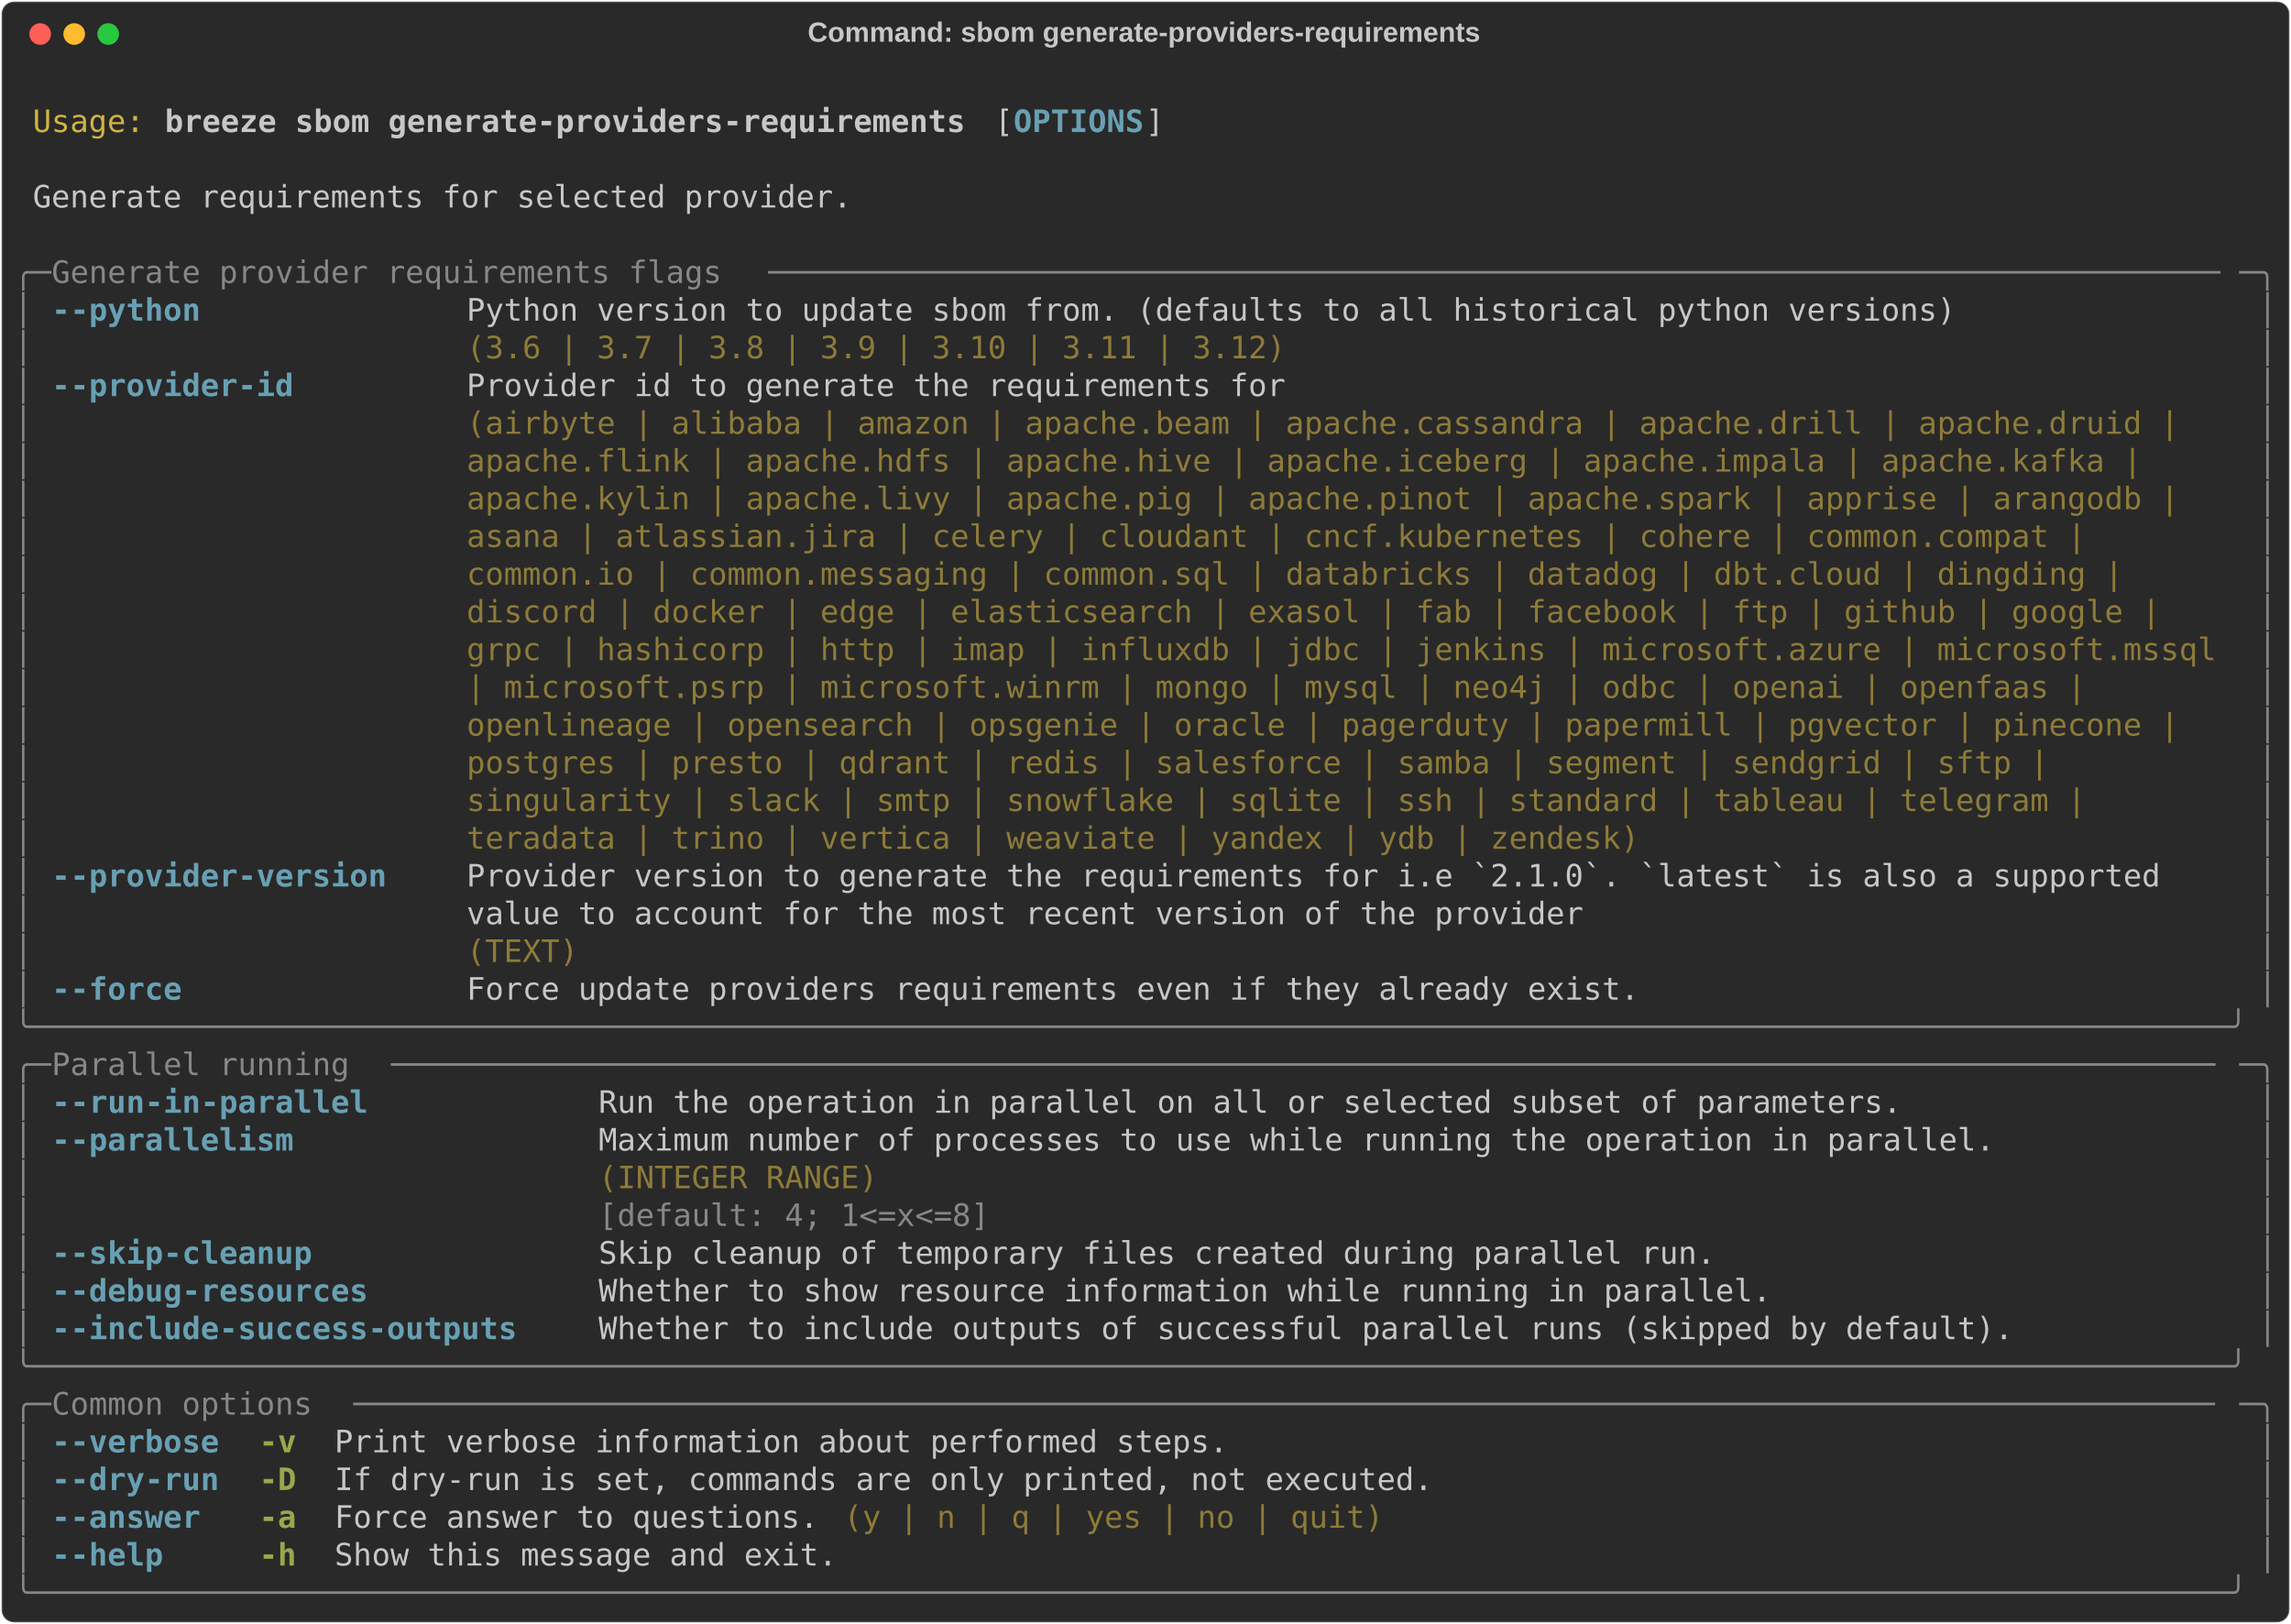
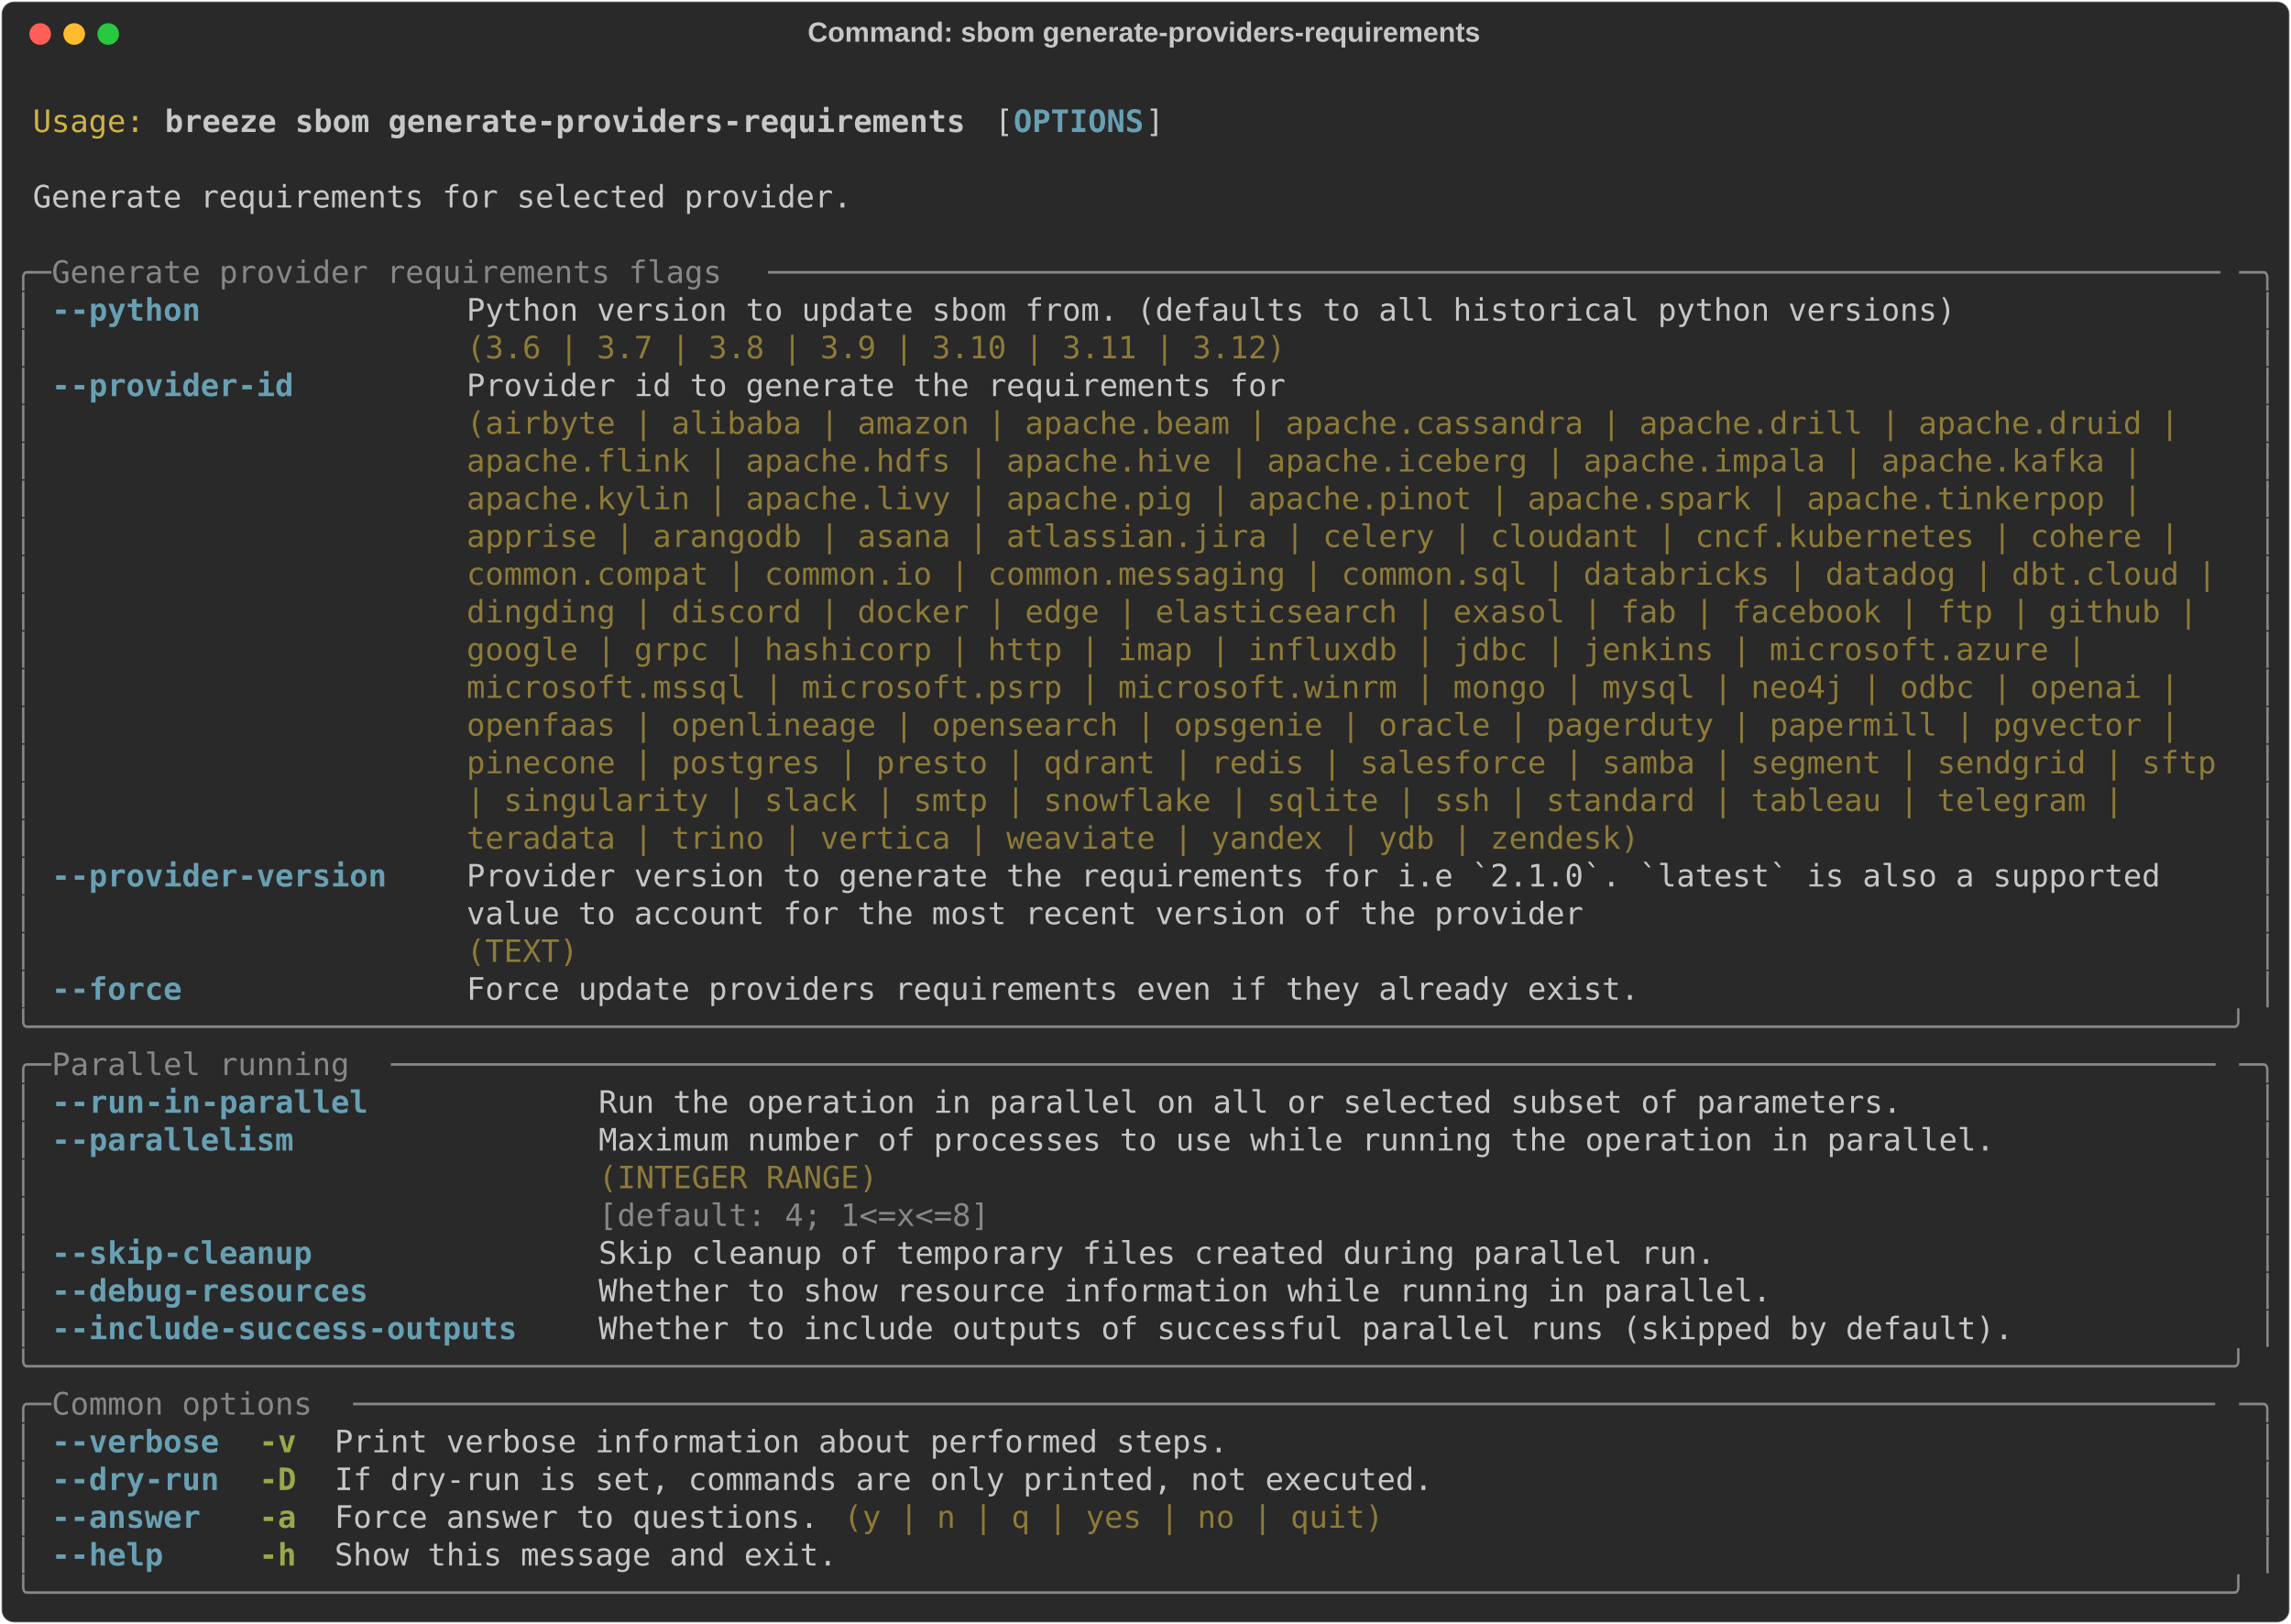
<svg xmlns="http://www.w3.org/2000/svg" class="rich-terminal" viewBox="0 0 1482 1050.4">
  <style>

    @font-face {
        font-family: "Fira Code";
        src: local("FiraCode-Regular"),
                url("https://cdnjs.cloudflare.com/ajax/libs/firacode/6.2.0/woff2/FiraCode-Regular.woff2") format("woff2"),
                url("https://cdnjs.cloudflare.com/ajax/libs/firacode/6.2.0/woff/FiraCode-Regular.woff") format("woff");
        font-style: normal;
        font-weight: 400;
    }
    @font-face {
        font-family: "Fira Code";
        src: local("FiraCode-Bold"),
                url("https://cdnjs.cloudflare.com/ajax/libs/firacode/6.2.0/woff2/FiraCode-Bold.woff2") format("woff2"),
                url("https://cdnjs.cloudflare.com/ajax/libs/firacode/6.2.0/woff/FiraCode-Bold.woff") format("woff");
        font-style: bold;
        font-weight: 700;
    }

    .breeze-sbom-generate-providers-requirements-matrix {
        font-family: Fira Code, monospace;
        font-size: 20px;
        line-height: 24.4px;
        font-variant-east-asian: full-width;
    }

    .breeze-sbom-generate-providers-requirements-title {
        font-size: 18px;
        font-weight: bold;
        font-family: arial;
    }

    .breeze-sbom-generate-providers-requirements-r1 { fill: #c5c8c6 }
.breeze-sbom-generate-providers-requirements-r2 { fill: #d0b344 }
.breeze-sbom-generate-providers-requirements-r3 { fill: #c5c8c6;font-weight: bold }
.breeze-sbom-generate-providers-requirements-r4 { fill: #68a0b3;font-weight: bold }
.breeze-sbom-generate-providers-requirements-r5 { fill: #868887 }
.breeze-sbom-generate-providers-requirements-r6 { fill: #8d7b39 }
.breeze-sbom-generate-providers-requirements-r7 { fill: #98a84b;font-weight: bold }
    </style>
  <defs>
    <clipPath id="breeze-sbom-generate-providers-requirements-clip-terminal">
      <rect x="0" y="0" width="1463.0" height="999.4" />
    </clipPath>
    <clipPath id="breeze-sbom-generate-providers-requirements-line-0">
      <rect x="0" y="1.5" width="1464" height="24.65" />
    </clipPath>
    <clipPath id="breeze-sbom-generate-providers-requirements-line-1">
      <rect x="0" y="25.9" width="1464" height="24.65" />
    </clipPath>
    <clipPath id="breeze-sbom-generate-providers-requirements-line-2">
      <rect x="0" y="50.3" width="1464" height="24.65" />
    </clipPath>
    <clipPath id="breeze-sbom-generate-providers-requirements-line-3">
      <rect x="0" y="74.7" width="1464" height="24.65" />
    </clipPath>
    <clipPath id="breeze-sbom-generate-providers-requirements-line-4">
      <rect x="0" y="99.1" width="1464" height="24.65" />
    </clipPath>
    <clipPath id="breeze-sbom-generate-providers-requirements-line-5">
      <rect x="0" y="123.5" width="1464" height="24.65" />
    </clipPath>
    <clipPath id="breeze-sbom-generate-providers-requirements-line-6">
      <rect x="0" y="147.9" width="1464" height="24.65" />
    </clipPath>
    <clipPath id="breeze-sbom-generate-providers-requirements-line-7">
      <rect x="0" y="172.3" width="1464" height="24.65" />
    </clipPath>
    <clipPath id="breeze-sbom-generate-providers-requirements-line-8">
      <rect x="0" y="196.7" width="1464" height="24.65" />
    </clipPath>
    <clipPath id="breeze-sbom-generate-providers-requirements-line-9">
      <rect x="0" y="221.1" width="1464" height="24.65" />
    </clipPath>
    <clipPath id="breeze-sbom-generate-providers-requirements-line-10">
      <rect x="0" y="245.5" width="1464" height="24.65" />
    </clipPath>
    <clipPath id="breeze-sbom-generate-providers-requirements-line-11">
      <rect x="0" y="269.9" width="1464" height="24.65" />
    </clipPath>
    <clipPath id="breeze-sbom-generate-providers-requirements-line-12">
      <rect x="0" y="294.3" width="1464" height="24.65" />
    </clipPath>
    <clipPath id="breeze-sbom-generate-providers-requirements-line-13">
      <rect x="0" y="318.7" width="1464" height="24.65" />
    </clipPath>
    <clipPath id="breeze-sbom-generate-providers-requirements-line-14">
      <rect x="0" y="343.1" width="1464" height="24.65" />
    </clipPath>
    <clipPath id="breeze-sbom-generate-providers-requirements-line-15">
      <rect x="0" y="367.5" width="1464" height="24.65" />
    </clipPath>
    <clipPath id="breeze-sbom-generate-providers-requirements-line-16">
      <rect x="0" y="391.9" width="1464" height="24.65" />
    </clipPath>
    <clipPath id="breeze-sbom-generate-providers-requirements-line-17">
      <rect x="0" y="416.3" width="1464" height="24.65" />
    </clipPath>
    <clipPath id="breeze-sbom-generate-providers-requirements-line-18">
      <rect x="0" y="440.7" width="1464" height="24.65" />
    </clipPath>
    <clipPath id="breeze-sbom-generate-providers-requirements-line-19">
      <rect x="0" y="465.1" width="1464" height="24.65" />
    </clipPath>
    <clipPath id="breeze-sbom-generate-providers-requirements-line-20">
      <rect x="0" y="489.5" width="1464" height="24.65" />
    </clipPath>
    <clipPath id="breeze-sbom-generate-providers-requirements-line-21">
      <rect x="0" y="513.9" width="1464" height="24.65" />
    </clipPath>
    <clipPath id="breeze-sbom-generate-providers-requirements-line-22">
      <rect x="0" y="538.3" width="1464" height="24.65" />
    </clipPath>
    <clipPath id="breeze-sbom-generate-providers-requirements-line-23">
      <rect x="0" y="562.7" width="1464" height="24.65" />
    </clipPath>
    <clipPath id="breeze-sbom-generate-providers-requirements-line-24">
      <rect x="0" y="587.1" width="1464" height="24.65" />
    </clipPath>
    <clipPath id="breeze-sbom-generate-providers-requirements-line-25">
      <rect x="0" y="611.5" width="1464" height="24.65" />
    </clipPath>
    <clipPath id="breeze-sbom-generate-providers-requirements-line-26">
      <rect x="0" y="635.9" width="1464" height="24.65" />
    </clipPath>
    <clipPath id="breeze-sbom-generate-providers-requirements-line-27">
      <rect x="0" y="660.3" width="1464" height="24.65" />
    </clipPath>
    <clipPath id="breeze-sbom-generate-providers-requirements-line-28">
      <rect x="0" y="684.7" width="1464" height="24.65" />
    </clipPath>
    <clipPath id="breeze-sbom-generate-providers-requirements-line-29">
      <rect x="0" y="709.1" width="1464" height="24.65" />
    </clipPath>
    <clipPath id="breeze-sbom-generate-providers-requirements-line-30">
      <rect x="0" y="733.5" width="1464" height="24.65" />
    </clipPath>
    <clipPath id="breeze-sbom-generate-providers-requirements-line-31">
      <rect x="0" y="757.9" width="1464" height="24.65" />
    </clipPath>
    <clipPath id="breeze-sbom-generate-providers-requirements-line-32">
      <rect x="0" y="782.3" width="1464" height="24.65" />
    </clipPath>
    <clipPath id="breeze-sbom-generate-providers-requirements-line-33">
      <rect x="0" y="806.7" width="1464" height="24.65" />
    </clipPath>
    <clipPath id="breeze-sbom-generate-providers-requirements-line-34">
      <rect x="0" y="831.1" width="1464" height="24.65" />
    </clipPath>
    <clipPath id="breeze-sbom-generate-providers-requirements-line-35">
      <rect x="0" y="855.5" width="1464" height="24.65" />
    </clipPath>
    <clipPath id="breeze-sbom-generate-providers-requirements-line-36">
      <rect x="0" y="879.9" width="1464" height="24.65" />
    </clipPath>
    <clipPath id="breeze-sbom-generate-providers-requirements-line-37">
      <rect x="0" y="904.3" width="1464" height="24.65" />
    </clipPath>
    <clipPath id="breeze-sbom-generate-providers-requirements-line-38">
      <rect x="0" y="928.7" width="1464" height="24.65" />
    </clipPath>
    <clipPath id="breeze-sbom-generate-providers-requirements-line-39">
      <rect x="0" y="953.1" width="1464" height="24.65" />
    </clipPath>
  </defs>
  <rect fill="#292929" stroke="rgba(255,255,255,0.35)" stroke-width="1" x="1" y="1" width="1480" height="1048.4" rx="8" />
  <text class="breeze-sbom-generate-providers-requirements-title" fill="#c5c8c6" text-anchor="middle" x="740" y="27">Command: sbom generate-providers-requirements</text>
  <g transform="translate(26,22)">
    <circle cx="0" cy="0" r="7" fill="#ff5f57" />
    <circle cx="22" cy="0" r="7" fill="#febc2e" />
    <circle cx="44" cy="0" r="7" fill="#28c840" />
  </g>
  <g transform="translate(9, 41)" clip-path="url(#breeze-sbom-generate-providers-requirements-clip-terminal)">
    <g class="breeze-sbom-generate-providers-requirements-matrix">
      <text class="breeze-sbom-generate-providers-requirements-r1" x="1464" y="20" textLength="12.2" clip-path="url(#breeze-sbom-generate-providers-requirements-line-0)">
</text>
      <text class="breeze-sbom-generate-providers-requirements-r2" x="12.2" y="44.4" textLength="73.2" clip-path="url(#breeze-sbom-generate-providers-requirements-line-1)">Usage:</text>
      <text class="breeze-sbom-generate-providers-requirements-r3" x="97.6" y="44.4" textLength="524.6" clip-path="url(#breeze-sbom-generate-providers-requirements-line-1)">breeze sbom generate-providers-requirements</text>
      <text class="breeze-sbom-generate-providers-requirements-r1" x="634.4" y="44.4" textLength="12.2" clip-path="url(#breeze-sbom-generate-providers-requirements-line-1)">[</text>
      <text class="breeze-sbom-generate-providers-requirements-r4" x="646.6" y="44.4" textLength="85.4" clip-path="url(#breeze-sbom-generate-providers-requirements-line-1)">OPTIONS</text>
      <text class="breeze-sbom-generate-providers-requirements-r1" x="732" y="44.4" textLength="12.2" clip-path="url(#breeze-sbom-generate-providers-requirements-line-1)">]</text>
      <text class="breeze-sbom-generate-providers-requirements-r1" x="1464" y="44.4" textLength="12.2" clip-path="url(#breeze-sbom-generate-providers-requirements-line-1)">
</text>
      <text class="breeze-sbom-generate-providers-requirements-r1" x="1464" y="68.8" textLength="12.2" clip-path="url(#breeze-sbom-generate-providers-requirements-line-2)">
</text>
      <text class="breeze-sbom-generate-providers-requirements-r1" x="12.2" y="93.2" textLength="536.8" clip-path="url(#breeze-sbom-generate-providers-requirements-line-3)">Generate requirements for selected provider.</text>
      <text class="breeze-sbom-generate-providers-requirements-r1" x="1464" y="93.2" textLength="12.2" clip-path="url(#breeze-sbom-generate-providers-requirements-line-3)">
</text>
      <text class="breeze-sbom-generate-providers-requirements-r1" x="1464" y="117.6" textLength="12.2" clip-path="url(#breeze-sbom-generate-providers-requirements-line-4)">
</text>
      <text class="breeze-sbom-generate-providers-requirements-r5" x="0" y="142" textLength="24.4" clip-path="url(#breeze-sbom-generate-providers-requirements-line-5)">╭─</text>
      <text class="breeze-sbom-generate-providers-requirements-r5" x="24.4" y="142" textLength="463.6" clip-path="url(#breeze-sbom-generate-providers-requirements-line-5)"> Generate provider requirements flags </text>
      <text class="breeze-sbom-generate-providers-requirements-r5" x="488" y="142" textLength="951.6" clip-path="url(#breeze-sbom-generate-providers-requirements-line-5)">──────────────────────────────────────────────────────────────────────────────</text>
      <text class="breeze-sbom-generate-providers-requirements-r5" x="1439.6" y="142" textLength="24.4" clip-path="url(#breeze-sbom-generate-providers-requirements-line-5)">─╮</text>
      <text class="breeze-sbom-generate-providers-requirements-r1" x="1464" y="142" textLength="12.2" clip-path="url(#breeze-sbom-generate-providers-requirements-line-5)">
</text>
      <text class="breeze-sbom-generate-providers-requirements-r5" x="0" y="166.4" textLength="12.2" clip-path="url(#breeze-sbom-generate-providers-requirements-line-6)">│</text>
      <text class="breeze-sbom-generate-providers-requirements-r4" x="24.4" y="166.4" textLength="97.6" clip-path="url(#breeze-sbom-generate-providers-requirements-line-6)">--python</text>
      <text class="breeze-sbom-generate-providers-requirements-r1" x="292.8" y="166.4" textLength="976" clip-path="url(#breeze-sbom-generate-providers-requirements-line-6)">Python version to update sbom from. (defaults to all historical python versions)</text>
      <text class="breeze-sbom-generate-providers-requirements-r5" x="1451.8" y="166.4" textLength="12.2" clip-path="url(#breeze-sbom-generate-providers-requirements-line-6)">│</text>
      <text class="breeze-sbom-generate-providers-requirements-r1" x="1464" y="166.4" textLength="12.2" clip-path="url(#breeze-sbom-generate-providers-requirements-line-6)">
</text>
      <text class="breeze-sbom-generate-providers-requirements-r5" x="0" y="190.8" textLength="12.2" clip-path="url(#breeze-sbom-generate-providers-requirements-line-7)">│</text>
      <text class="breeze-sbom-generate-providers-requirements-r6" x="292.8" y="190.8" textLength="976" clip-path="url(#breeze-sbom-generate-providers-requirements-line-7)">(3.6 | 3.7 | 3.8 | 3.9 | 3.10 | 3.11 | 3.12)                                    </text>
      <text class="breeze-sbom-generate-providers-requirements-r5" x="1451.8" y="190.8" textLength="12.2" clip-path="url(#breeze-sbom-generate-providers-requirements-line-7)">│</text>
      <text class="breeze-sbom-generate-providers-requirements-r1" x="1464" y="190.8" textLength="12.2" clip-path="url(#breeze-sbom-generate-providers-requirements-line-7)">
</text>
      <text class="breeze-sbom-generate-providers-requirements-r5" x="0" y="215.2" textLength="12.2" clip-path="url(#breeze-sbom-generate-providers-requirements-line-8)">│</text>
      <text class="breeze-sbom-generate-providers-requirements-r4" x="24.4" y="215.2" textLength="158.6" clip-path="url(#breeze-sbom-generate-providers-requirements-line-8)">--provider-id</text>
      <text class="breeze-sbom-generate-providers-requirements-r1" x="292.8" y="215.2" textLength="1146.8" clip-path="url(#breeze-sbom-generate-providers-requirements-line-8)">Provider id to generate the requirements for                                                  </text>
      <text class="breeze-sbom-generate-providers-requirements-r5" x="1451.8" y="215.2" textLength="12.2" clip-path="url(#breeze-sbom-generate-providers-requirements-line-8)">│</text>
      <text class="breeze-sbom-generate-providers-requirements-r1" x="1464" y="215.2" textLength="12.2" clip-path="url(#breeze-sbom-generate-providers-requirements-line-8)">
</text>
      <text class="breeze-sbom-generate-providers-requirements-r5" x="0" y="239.6" textLength="12.2" clip-path="url(#breeze-sbom-generate-providers-requirements-line-9)">│</text>
      <text class="breeze-sbom-generate-providers-requirements-r6" x="292.8" y="239.6" textLength="1146.8" clip-path="url(#breeze-sbom-generate-providers-requirements-line-9)">(airbyte | alibaba | amazon | apache.beam | apache.cassandra | apache.drill | apache.druid |  </text>
      <text class="breeze-sbom-generate-providers-requirements-r5" x="1451.8" y="239.6" textLength="12.2" clip-path="url(#breeze-sbom-generate-providers-requirements-line-9)">│</text>
      <text class="breeze-sbom-generate-providers-requirements-r1" x="1464" y="239.6" textLength="12.2" clip-path="url(#breeze-sbom-generate-providers-requirements-line-9)">
</text>
      <text class="breeze-sbom-generate-providers-requirements-r5" x="0" y="264" textLength="12.2" clip-path="url(#breeze-sbom-generate-providers-requirements-line-10)">│</text>
      <text class="breeze-sbom-generate-providers-requirements-r6" x="292.8" y="264" textLength="1146.8" clip-path="url(#breeze-sbom-generate-providers-requirements-line-10)">apache.flink | apache.hdfs | apache.hive | apache.iceberg | apache.impala | apache.kafka |    </text>
      <text class="breeze-sbom-generate-providers-requirements-r5" x="1451.8" y="264" textLength="12.2" clip-path="url(#breeze-sbom-generate-providers-requirements-line-10)">│</text>
      <text class="breeze-sbom-generate-providers-requirements-r1" x="1464" y="264" textLength="12.2" clip-path="url(#breeze-sbom-generate-providers-requirements-line-10)">
</text>
      <text class="breeze-sbom-generate-providers-requirements-r5" x="0" y="288.4" textLength="12.2" clip-path="url(#breeze-sbom-generate-providers-requirements-line-11)">│</text>
-       <text class="breeze-sbom-generate-providers-requirements-r6" x="292.8" y="288.4" textLength="1146.8" clip-path="url(#breeze-sbom-generate-providers-requirements-line-11)">apache.kylin | apache.livy | apache.pig | apache.pinot | apache.spark | apprise | arangodb |  </text>
+       <text class="breeze-sbom-generate-providers-requirements-r6" x="292.8" y="288.4" textLength="1146.8" clip-path="url(#breeze-sbom-generate-providers-requirements-line-11)">apache.kylin | apache.livy | apache.pig | apache.pinot | apache.spark | apache.tinkerpop |    </text>
      <text class="breeze-sbom-generate-providers-requirements-r5" x="1451.8" y="288.4" textLength="12.2" clip-path="url(#breeze-sbom-generate-providers-requirements-line-11)">│</text>
      <text class="breeze-sbom-generate-providers-requirements-r1" x="1464" y="288.4" textLength="12.2" clip-path="url(#breeze-sbom-generate-providers-requirements-line-11)">
</text>
      <text class="breeze-sbom-generate-providers-requirements-r5" x="0" y="312.8" textLength="12.2" clip-path="url(#breeze-sbom-generate-providers-requirements-line-12)">│</text>
-       <text class="breeze-sbom-generate-providers-requirements-r6" x="292.8" y="312.8" textLength="1146.8" clip-path="url(#breeze-sbom-generate-providers-requirements-line-12)">asana | atlassian.jira | celery | cloudant | cncf.kubernetes | cohere | common.compat |       </text>
+       <text class="breeze-sbom-generate-providers-requirements-r6" x="292.8" y="312.8" textLength="1146.8" clip-path="url(#breeze-sbom-generate-providers-requirements-line-12)">apprise | arangodb | asana | atlassian.jira | celery | cloudant | cncf.kubernetes | cohere |  </text>
      <text class="breeze-sbom-generate-providers-requirements-r5" x="1451.8" y="312.8" textLength="12.2" clip-path="url(#breeze-sbom-generate-providers-requirements-line-12)">│</text>
      <text class="breeze-sbom-generate-providers-requirements-r1" x="1464" y="312.8" textLength="12.2" clip-path="url(#breeze-sbom-generate-providers-requirements-line-12)">
</text>
      <text class="breeze-sbom-generate-providers-requirements-r5" x="0" y="337.2" textLength="12.2" clip-path="url(#breeze-sbom-generate-providers-requirements-line-13)">│</text>
-       <text class="breeze-sbom-generate-providers-requirements-r6" x="292.8" y="337.2" textLength="1146.8" clip-path="url(#breeze-sbom-generate-providers-requirements-line-13)">common.io | common.messaging | common.sql | databricks | datadog | dbt.cloud | dingding |     </text>
+       <text class="breeze-sbom-generate-providers-requirements-r6" x="292.8" y="337.2" textLength="1146.8" clip-path="url(#breeze-sbom-generate-providers-requirements-line-13)">common.compat | common.io | common.messaging | common.sql | databricks | datadog | dbt.cloud |</text>
      <text class="breeze-sbom-generate-providers-requirements-r5" x="1451.8" y="337.2" textLength="12.2" clip-path="url(#breeze-sbom-generate-providers-requirements-line-13)">│</text>
      <text class="breeze-sbom-generate-providers-requirements-r1" x="1464" y="337.2" textLength="12.2" clip-path="url(#breeze-sbom-generate-providers-requirements-line-13)">
</text>
      <text class="breeze-sbom-generate-providers-requirements-r5" x="0" y="361.6" textLength="12.2" clip-path="url(#breeze-sbom-generate-providers-requirements-line-14)">│</text>
-       <text class="breeze-sbom-generate-providers-requirements-r6" x="292.8" y="361.6" textLength="1146.8" clip-path="url(#breeze-sbom-generate-providers-requirements-line-14)">discord | docker | edge | elasticsearch | exasol | fab | facebook | ftp | github | google |   </text>
+       <text class="breeze-sbom-generate-providers-requirements-r6" x="292.8" y="361.6" textLength="1146.8" clip-path="url(#breeze-sbom-generate-providers-requirements-line-14)">dingding | discord | docker | edge | elasticsearch | exasol | fab | facebook | ftp | github | </text>
      <text class="breeze-sbom-generate-providers-requirements-r5" x="1451.8" y="361.6" textLength="12.2" clip-path="url(#breeze-sbom-generate-providers-requirements-line-14)">│</text>
      <text class="breeze-sbom-generate-providers-requirements-r1" x="1464" y="361.6" textLength="12.2" clip-path="url(#breeze-sbom-generate-providers-requirements-line-14)">
</text>
      <text class="breeze-sbom-generate-providers-requirements-r5" x="0" y="386" textLength="12.2" clip-path="url(#breeze-sbom-generate-providers-requirements-line-15)">│</text>
-       <text class="breeze-sbom-generate-providers-requirements-r6" x="292.8" y="386" textLength="1146.8" clip-path="url(#breeze-sbom-generate-providers-requirements-line-15)">grpc | hashicorp | http | imap | influxdb | jdbc | jenkins | microsoft.azure | microsoft.mssql</text>
+       <text class="breeze-sbom-generate-providers-requirements-r6" x="292.8" y="386" textLength="1146.8" clip-path="url(#breeze-sbom-generate-providers-requirements-line-15)">google | grpc | hashicorp | http | imap | influxdb | jdbc | jenkins | microsoft.azure |       </text>
      <text class="breeze-sbom-generate-providers-requirements-r5" x="1451.8" y="386" textLength="12.2" clip-path="url(#breeze-sbom-generate-providers-requirements-line-15)">│</text>
      <text class="breeze-sbom-generate-providers-requirements-r1" x="1464" y="386" textLength="12.2" clip-path="url(#breeze-sbom-generate-providers-requirements-line-15)">
</text>
      <text class="breeze-sbom-generate-providers-requirements-r5" x="0" y="410.4" textLength="12.2" clip-path="url(#breeze-sbom-generate-providers-requirements-line-16)">│</text>
-       <text class="breeze-sbom-generate-providers-requirements-r6" x="292.8" y="410.4" textLength="1146.8" clip-path="url(#breeze-sbom-generate-providers-requirements-line-16)">| microsoft.psrp | microsoft.winrm | mongo | mysql | neo4j | odbc | openai | openfaas |       </text>
+       <text class="breeze-sbom-generate-providers-requirements-r6" x="292.8" y="410.4" textLength="1146.8" clip-path="url(#breeze-sbom-generate-providers-requirements-line-16)">microsoft.mssql | microsoft.psrp | microsoft.winrm | mongo | mysql | neo4j | odbc | openai |  </text>
      <text class="breeze-sbom-generate-providers-requirements-r5" x="1451.8" y="410.4" textLength="12.2" clip-path="url(#breeze-sbom-generate-providers-requirements-line-16)">│</text>
      <text class="breeze-sbom-generate-providers-requirements-r1" x="1464" y="410.4" textLength="12.2" clip-path="url(#breeze-sbom-generate-providers-requirements-line-16)">
</text>
      <text class="breeze-sbom-generate-providers-requirements-r5" x="0" y="434.8" textLength="12.2" clip-path="url(#breeze-sbom-generate-providers-requirements-line-17)">│</text>
-       <text class="breeze-sbom-generate-providers-requirements-r6" x="292.8" y="434.8" textLength="1146.8" clip-path="url(#breeze-sbom-generate-providers-requirements-line-17)">openlineage | opensearch | opsgenie | oracle | pagerduty | papermill | pgvector | pinecone |  </text>
+       <text class="breeze-sbom-generate-providers-requirements-r6" x="292.8" y="434.8" textLength="1146.8" clip-path="url(#breeze-sbom-generate-providers-requirements-line-17)">openfaas | openlineage | opensearch | opsgenie | oracle | pagerduty | papermill | pgvector |  </text>
      <text class="breeze-sbom-generate-providers-requirements-r5" x="1451.8" y="434.8" textLength="12.2" clip-path="url(#breeze-sbom-generate-providers-requirements-line-17)">│</text>
      <text class="breeze-sbom-generate-providers-requirements-r1" x="1464" y="434.8" textLength="12.2" clip-path="url(#breeze-sbom-generate-providers-requirements-line-17)">
</text>
      <text class="breeze-sbom-generate-providers-requirements-r5" x="0" y="459.2" textLength="12.2" clip-path="url(#breeze-sbom-generate-providers-requirements-line-18)">│</text>
-       <text class="breeze-sbom-generate-providers-requirements-r6" x="292.8" y="459.2" textLength="1146.8" clip-path="url(#breeze-sbom-generate-providers-requirements-line-18)">postgres | presto | qdrant | redis | salesforce | samba | segment | sendgrid | sftp |         </text>
+       <text class="breeze-sbom-generate-providers-requirements-r6" x="292.8" y="459.2" textLength="1146.8" clip-path="url(#breeze-sbom-generate-providers-requirements-line-18)">pinecone | postgres | presto | qdrant | redis | salesforce | samba | segment | sendgrid | sftp</text>
      <text class="breeze-sbom-generate-providers-requirements-r5" x="1451.8" y="459.2" textLength="12.2" clip-path="url(#breeze-sbom-generate-providers-requirements-line-18)">│</text>
      <text class="breeze-sbom-generate-providers-requirements-r1" x="1464" y="459.2" textLength="12.2" clip-path="url(#breeze-sbom-generate-providers-requirements-line-18)">
</text>
      <text class="breeze-sbom-generate-providers-requirements-r5" x="0" y="483.6" textLength="12.2" clip-path="url(#breeze-sbom-generate-providers-requirements-line-19)">│</text>
-       <text class="breeze-sbom-generate-providers-requirements-r6" x="292.8" y="483.6" textLength="1146.8" clip-path="url(#breeze-sbom-generate-providers-requirements-line-19)">singularity | slack | smtp | snowflake | sqlite | ssh | standard | tableau | telegram |       </text>
+       <text class="breeze-sbom-generate-providers-requirements-r6" x="292.8" y="483.6" textLength="1146.8" clip-path="url(#breeze-sbom-generate-providers-requirements-line-19)">| singularity | slack | smtp | snowflake | sqlite | ssh | standard | tableau | telegram |     </text>
      <text class="breeze-sbom-generate-providers-requirements-r5" x="1451.8" y="483.6" textLength="12.2" clip-path="url(#breeze-sbom-generate-providers-requirements-line-19)">│</text>
      <text class="breeze-sbom-generate-providers-requirements-r1" x="1464" y="483.6" textLength="12.2" clip-path="url(#breeze-sbom-generate-providers-requirements-line-19)">
</text>
      <text class="breeze-sbom-generate-providers-requirements-r5" x="0" y="508" textLength="12.2" clip-path="url(#breeze-sbom-generate-providers-requirements-line-20)">│</text>
      <text class="breeze-sbom-generate-providers-requirements-r6" x="292.8" y="508" textLength="1146.8" clip-path="url(#breeze-sbom-generate-providers-requirements-line-20)">teradata | trino | vertica | weaviate | yandex | ydb | zendesk)                               </text>
      <text class="breeze-sbom-generate-providers-requirements-r5" x="1451.8" y="508" textLength="12.2" clip-path="url(#breeze-sbom-generate-providers-requirements-line-20)">│</text>
      <text class="breeze-sbom-generate-providers-requirements-r1" x="1464" y="508" textLength="12.2" clip-path="url(#breeze-sbom-generate-providers-requirements-line-20)">
</text>
      <text class="breeze-sbom-generate-providers-requirements-r5" x="0" y="532.4" textLength="12.2" clip-path="url(#breeze-sbom-generate-providers-requirements-line-21)">│</text>
      <text class="breeze-sbom-generate-providers-requirements-r4" x="24.4" y="532.4" textLength="219.6" clip-path="url(#breeze-sbom-generate-providers-requirements-line-21)">--provider-version</text>
      <text class="breeze-sbom-generate-providers-requirements-r1" x="292.8" y="532.4" textLength="1146.8" clip-path="url(#breeze-sbom-generate-providers-requirements-line-21)">Provider version to generate the requirements for i.e `2.1.0`. `latest` is also a supported   </text>
      <text class="breeze-sbom-generate-providers-requirements-r5" x="1451.8" y="532.4" textLength="12.2" clip-path="url(#breeze-sbom-generate-providers-requirements-line-21)">│</text>
      <text class="breeze-sbom-generate-providers-requirements-r1" x="1464" y="532.4" textLength="12.2" clip-path="url(#breeze-sbom-generate-providers-requirements-line-21)">
</text>
      <text class="breeze-sbom-generate-providers-requirements-r5" x="0" y="556.8" textLength="12.2" clip-path="url(#breeze-sbom-generate-providers-requirements-line-22)">│</text>
      <text class="breeze-sbom-generate-providers-requirements-r1" x="292.8" y="556.8" textLength="1146.8" clip-path="url(#breeze-sbom-generate-providers-requirements-line-22)">value to account for the most recent version of the provider                                  </text>
      <text class="breeze-sbom-generate-providers-requirements-r5" x="1451.8" y="556.8" textLength="12.2" clip-path="url(#breeze-sbom-generate-providers-requirements-line-22)">│</text>
      <text class="breeze-sbom-generate-providers-requirements-r1" x="1464" y="556.8" textLength="12.2" clip-path="url(#breeze-sbom-generate-providers-requirements-line-22)">
</text>
      <text class="breeze-sbom-generate-providers-requirements-r5" x="0" y="581.2" textLength="12.2" clip-path="url(#breeze-sbom-generate-providers-requirements-line-23)">│</text>
      <text class="breeze-sbom-generate-providers-requirements-r6" x="292.8" y="581.2" textLength="1146.8" clip-path="url(#breeze-sbom-generate-providers-requirements-line-23)">(TEXT)                                                                                        </text>
      <text class="breeze-sbom-generate-providers-requirements-r5" x="1451.8" y="581.2" textLength="12.2" clip-path="url(#breeze-sbom-generate-providers-requirements-line-23)">│</text>
      <text class="breeze-sbom-generate-providers-requirements-r1" x="1464" y="581.2" textLength="12.2" clip-path="url(#breeze-sbom-generate-providers-requirements-line-23)">
</text>
      <text class="breeze-sbom-generate-providers-requirements-r5" x="0" y="605.6" textLength="12.2" clip-path="url(#breeze-sbom-generate-providers-requirements-line-24)">│</text>
      <text class="breeze-sbom-generate-providers-requirements-r4" x="24.4" y="605.6" textLength="85.4" clip-path="url(#breeze-sbom-generate-providers-requirements-line-24)">--force</text>
      <text class="breeze-sbom-generate-providers-requirements-r1" x="292.8" y="605.6" textLength="768.6" clip-path="url(#breeze-sbom-generate-providers-requirements-line-24)">Force update providers requirements even if they already exist.</text>
      <text class="breeze-sbom-generate-providers-requirements-r5" x="1451.8" y="605.6" textLength="12.2" clip-path="url(#breeze-sbom-generate-providers-requirements-line-24)">│</text>
      <text class="breeze-sbom-generate-providers-requirements-r1" x="1464" y="605.6" textLength="12.2" clip-path="url(#breeze-sbom-generate-providers-requirements-line-24)">
</text>
      <text class="breeze-sbom-generate-providers-requirements-r5" x="0" y="630" textLength="1464" clip-path="url(#breeze-sbom-generate-providers-requirements-line-25)">╰──────────────────────────────────────────────────────────────────────────────────────────────────────────────────────╯</text>
      <text class="breeze-sbom-generate-providers-requirements-r1" x="1464" y="630" textLength="12.2" clip-path="url(#breeze-sbom-generate-providers-requirements-line-25)">
</text>
      <text class="breeze-sbom-generate-providers-requirements-r5" x="0" y="654.4" textLength="24.4" clip-path="url(#breeze-sbom-generate-providers-requirements-line-26)">╭─</text>
      <text class="breeze-sbom-generate-providers-requirements-r5" x="24.4" y="654.4" textLength="219.6" clip-path="url(#breeze-sbom-generate-providers-requirements-line-26)"> Parallel running </text>
      <text class="breeze-sbom-generate-providers-requirements-r5" x="244" y="654.4" textLength="1195.6" clip-path="url(#breeze-sbom-generate-providers-requirements-line-26)">──────────────────────────────────────────────────────────────────────────────────────────────────</text>
      <text class="breeze-sbom-generate-providers-requirements-r5" x="1439.6" y="654.4" textLength="24.4" clip-path="url(#breeze-sbom-generate-providers-requirements-line-26)">─╮</text>
      <text class="breeze-sbom-generate-providers-requirements-r1" x="1464" y="654.4" textLength="12.2" clip-path="url(#breeze-sbom-generate-providers-requirements-line-26)">
</text>
      <text class="breeze-sbom-generate-providers-requirements-r5" x="0" y="678.8" textLength="12.2" clip-path="url(#breeze-sbom-generate-providers-requirements-line-27)">│</text>
      <text class="breeze-sbom-generate-providers-requirements-r4" x="24.4" y="678.8" textLength="207.4" clip-path="url(#breeze-sbom-generate-providers-requirements-line-27)">--run-in-parallel</text>
      <text class="breeze-sbom-generate-providers-requirements-r1" x="378.2" y="678.8" textLength="854" clip-path="url(#breeze-sbom-generate-providers-requirements-line-27)">Run the operation in parallel on all or selected subset of parameters.</text>
      <text class="breeze-sbom-generate-providers-requirements-r5" x="1451.8" y="678.8" textLength="12.2" clip-path="url(#breeze-sbom-generate-providers-requirements-line-27)">│</text>
      <text class="breeze-sbom-generate-providers-requirements-r1" x="1464" y="678.8" textLength="12.2" clip-path="url(#breeze-sbom-generate-providers-requirements-line-27)">
</text>
      <text class="breeze-sbom-generate-providers-requirements-r5" x="0" y="703.2" textLength="12.2" clip-path="url(#breeze-sbom-generate-providers-requirements-line-28)">│</text>
      <text class="breeze-sbom-generate-providers-requirements-r4" x="24.4" y="703.2" textLength="158.6" clip-path="url(#breeze-sbom-generate-providers-requirements-line-28)">--parallelism</text>
      <text class="breeze-sbom-generate-providers-requirements-r1" x="378.2" y="703.2" textLength="915" clip-path="url(#breeze-sbom-generate-providers-requirements-line-28)">Maximum number of processes to use while running the operation in parallel.</text>
      <text class="breeze-sbom-generate-providers-requirements-r5" x="1451.8" y="703.2" textLength="12.2" clip-path="url(#breeze-sbom-generate-providers-requirements-line-28)">│</text>
      <text class="breeze-sbom-generate-providers-requirements-r1" x="1464" y="703.2" textLength="12.2" clip-path="url(#breeze-sbom-generate-providers-requirements-line-28)">
</text>
      <text class="breeze-sbom-generate-providers-requirements-r5" x="0" y="727.6" textLength="12.2" clip-path="url(#breeze-sbom-generate-providers-requirements-line-29)">│</text>
      <text class="breeze-sbom-generate-providers-requirements-r6" x="378.2" y="727.6" textLength="915" clip-path="url(#breeze-sbom-generate-providers-requirements-line-29)">(INTEGER RANGE)                                                            </text>
      <text class="breeze-sbom-generate-providers-requirements-r5" x="1451.8" y="727.6" textLength="12.2" clip-path="url(#breeze-sbom-generate-providers-requirements-line-29)">│</text>
      <text class="breeze-sbom-generate-providers-requirements-r1" x="1464" y="727.6" textLength="12.2" clip-path="url(#breeze-sbom-generate-providers-requirements-line-29)">
</text>
      <text class="breeze-sbom-generate-providers-requirements-r5" x="0" y="752" textLength="12.2" clip-path="url(#breeze-sbom-generate-providers-requirements-line-30)">│</text>
      <text class="breeze-sbom-generate-providers-requirements-r5" x="378.2" y="752" textLength="915" clip-path="url(#breeze-sbom-generate-providers-requirements-line-30)">[default: 4; 1&lt;=x&lt;=8]                                                      </text>
      <text class="breeze-sbom-generate-providers-requirements-r5" x="1451.8" y="752" textLength="12.2" clip-path="url(#breeze-sbom-generate-providers-requirements-line-30)">│</text>
      <text class="breeze-sbom-generate-providers-requirements-r1" x="1464" y="752" textLength="12.2" clip-path="url(#breeze-sbom-generate-providers-requirements-line-30)">
</text>
      <text class="breeze-sbom-generate-providers-requirements-r5" x="0" y="776.4" textLength="12.2" clip-path="url(#breeze-sbom-generate-providers-requirements-line-31)">│</text>
      <text class="breeze-sbom-generate-providers-requirements-r4" x="24.4" y="776.4" textLength="170.8" clip-path="url(#breeze-sbom-generate-providers-requirements-line-31)">--skip-cleanup</text>
      <text class="breeze-sbom-generate-providers-requirements-r1" x="378.2" y="776.4" textLength="732" clip-path="url(#breeze-sbom-generate-providers-requirements-line-31)">Skip cleanup of temporary files created during parallel run.</text>
      <text class="breeze-sbom-generate-providers-requirements-r5" x="1451.8" y="776.4" textLength="12.2" clip-path="url(#breeze-sbom-generate-providers-requirements-line-31)">│</text>
      <text class="breeze-sbom-generate-providers-requirements-r1" x="1464" y="776.4" textLength="12.2" clip-path="url(#breeze-sbom-generate-providers-requirements-line-31)">
</text>
      <text class="breeze-sbom-generate-providers-requirements-r5" x="0" y="800.8" textLength="12.2" clip-path="url(#breeze-sbom-generate-providers-requirements-line-32)">│</text>
      <text class="breeze-sbom-generate-providers-requirements-r4" x="24.4" y="800.8" textLength="207.4" clip-path="url(#breeze-sbom-generate-providers-requirements-line-32)">--debug-resources</text>
      <text class="breeze-sbom-generate-providers-requirements-r1" x="378.2" y="800.8" textLength="768.6" clip-path="url(#breeze-sbom-generate-providers-requirements-line-32)">Whether to show resource information while running in parallel.</text>
      <text class="breeze-sbom-generate-providers-requirements-r5" x="1451.8" y="800.8" textLength="12.2" clip-path="url(#breeze-sbom-generate-providers-requirements-line-32)">│</text>
      <text class="breeze-sbom-generate-providers-requirements-r1" x="1464" y="800.8" textLength="12.2" clip-path="url(#breeze-sbom-generate-providers-requirements-line-32)">
</text>
      <text class="breeze-sbom-generate-providers-requirements-r5" x="0" y="825.2" textLength="12.2" clip-path="url(#breeze-sbom-generate-providers-requirements-line-33)">│</text>
      <text class="breeze-sbom-generate-providers-requirements-r4" x="24.4" y="825.2" textLength="305" clip-path="url(#breeze-sbom-generate-providers-requirements-line-33)">--include-success-outputs</text>
      <text class="breeze-sbom-generate-providers-requirements-r1" x="378.2" y="825.2" textLength="927.2" clip-path="url(#breeze-sbom-generate-providers-requirements-line-33)">Whether to include outputs of successful parallel runs (skipped by default).</text>
      <text class="breeze-sbom-generate-providers-requirements-r5" x="1451.8" y="825.2" textLength="12.2" clip-path="url(#breeze-sbom-generate-providers-requirements-line-33)">│</text>
      <text class="breeze-sbom-generate-providers-requirements-r1" x="1464" y="825.2" textLength="12.2" clip-path="url(#breeze-sbom-generate-providers-requirements-line-33)">
</text>
      <text class="breeze-sbom-generate-providers-requirements-r5" x="0" y="849.6" textLength="1464" clip-path="url(#breeze-sbom-generate-providers-requirements-line-34)">╰──────────────────────────────────────────────────────────────────────────────────────────────────────────────────────╯</text>
      <text class="breeze-sbom-generate-providers-requirements-r1" x="1464" y="849.6" textLength="12.2" clip-path="url(#breeze-sbom-generate-providers-requirements-line-34)">
</text>
      <text class="breeze-sbom-generate-providers-requirements-r5" x="0" y="874" textLength="24.4" clip-path="url(#breeze-sbom-generate-providers-requirements-line-35)">╭─</text>
      <text class="breeze-sbom-generate-providers-requirements-r5" x="24.4" y="874" textLength="195.2" clip-path="url(#breeze-sbom-generate-providers-requirements-line-35)"> Common options </text>
      <text class="breeze-sbom-generate-providers-requirements-r5" x="219.6" y="874" textLength="1220" clip-path="url(#breeze-sbom-generate-providers-requirements-line-35)">────────────────────────────────────────────────────────────────────────────────────────────────────</text>
      <text class="breeze-sbom-generate-providers-requirements-r5" x="1439.6" y="874" textLength="24.4" clip-path="url(#breeze-sbom-generate-providers-requirements-line-35)">─╮</text>
      <text class="breeze-sbom-generate-providers-requirements-r1" x="1464" y="874" textLength="12.2" clip-path="url(#breeze-sbom-generate-providers-requirements-line-35)">
</text>
      <text class="breeze-sbom-generate-providers-requirements-r5" x="0" y="898.4" textLength="12.2" clip-path="url(#breeze-sbom-generate-providers-requirements-line-36)">│</text>
      <text class="breeze-sbom-generate-providers-requirements-r4" x="24.4" y="898.4" textLength="109.8" clip-path="url(#breeze-sbom-generate-providers-requirements-line-36)">--verbose</text>
      <text class="breeze-sbom-generate-providers-requirements-r7" x="158.6" y="898.4" textLength="24.4" clip-path="url(#breeze-sbom-generate-providers-requirements-line-36)">-v</text>
      <text class="breeze-sbom-generate-providers-requirements-r1" x="207.4" y="898.4" textLength="585.6" clip-path="url(#breeze-sbom-generate-providers-requirements-line-36)">Print verbose information about performed steps.</text>
      <text class="breeze-sbom-generate-providers-requirements-r5" x="1451.8" y="898.4" textLength="12.2" clip-path="url(#breeze-sbom-generate-providers-requirements-line-36)">│</text>
      <text class="breeze-sbom-generate-providers-requirements-r1" x="1464" y="898.4" textLength="12.2" clip-path="url(#breeze-sbom-generate-providers-requirements-line-36)">
</text>
      <text class="breeze-sbom-generate-providers-requirements-r5" x="0" y="922.8" textLength="12.2" clip-path="url(#breeze-sbom-generate-providers-requirements-line-37)">│</text>
      <text class="breeze-sbom-generate-providers-requirements-r4" x="24.4" y="922.8" textLength="109.8" clip-path="url(#breeze-sbom-generate-providers-requirements-line-37)">--dry-run</text>
      <text class="breeze-sbom-generate-providers-requirements-r7" x="158.6" y="922.8" textLength="24.4" clip-path="url(#breeze-sbom-generate-providers-requirements-line-37)">-D</text>
      <text class="breeze-sbom-generate-providers-requirements-r1" x="207.4" y="922.8" textLength="719.8" clip-path="url(#breeze-sbom-generate-providers-requirements-line-37)">If dry-run is set, commands are only printed, not executed.</text>
      <text class="breeze-sbom-generate-providers-requirements-r5" x="1451.8" y="922.8" textLength="12.2" clip-path="url(#breeze-sbom-generate-providers-requirements-line-37)">│</text>
      <text class="breeze-sbom-generate-providers-requirements-r1" x="1464" y="922.8" textLength="12.2" clip-path="url(#breeze-sbom-generate-providers-requirements-line-37)">
</text>
      <text class="breeze-sbom-generate-providers-requirements-r5" x="0" y="947.2" textLength="12.2" clip-path="url(#breeze-sbom-generate-providers-requirements-line-38)">│</text>
      <text class="breeze-sbom-generate-providers-requirements-r4" x="24.4" y="947.2" textLength="97.6" clip-path="url(#breeze-sbom-generate-providers-requirements-line-38)">--answer</text>
      <text class="breeze-sbom-generate-providers-requirements-r7" x="158.6" y="947.2" textLength="24.4" clip-path="url(#breeze-sbom-generate-providers-requirements-line-38)">-a</text>
      <text class="breeze-sbom-generate-providers-requirements-r1" x="207.4" y="947.2" textLength="317.2" clip-path="url(#breeze-sbom-generate-providers-requirements-line-38)">Force answer to questions.</text>
      <text class="breeze-sbom-generate-providers-requirements-r6" x="536.8" y="947.2" textLength="353.8" clip-path="url(#breeze-sbom-generate-providers-requirements-line-38)">(y | n | q | yes | no | quit)</text>
      <text class="breeze-sbom-generate-providers-requirements-r5" x="1451.8" y="947.2" textLength="12.2" clip-path="url(#breeze-sbom-generate-providers-requirements-line-38)">│</text>
      <text class="breeze-sbom-generate-providers-requirements-r1" x="1464" y="947.2" textLength="12.2" clip-path="url(#breeze-sbom-generate-providers-requirements-line-38)">
</text>
      <text class="breeze-sbom-generate-providers-requirements-r5" x="0" y="971.6" textLength="12.2" clip-path="url(#breeze-sbom-generate-providers-requirements-line-39)">│</text>
      <text class="breeze-sbom-generate-providers-requirements-r4" x="24.4" y="971.6" textLength="73.2" clip-path="url(#breeze-sbom-generate-providers-requirements-line-39)">--help</text>
      <text class="breeze-sbom-generate-providers-requirements-r7" x="158.6" y="971.6" textLength="24.4" clip-path="url(#breeze-sbom-generate-providers-requirements-line-39)">-h</text>
      <text class="breeze-sbom-generate-providers-requirements-r1" x="207.4" y="971.6" textLength="329.4" clip-path="url(#breeze-sbom-generate-providers-requirements-line-39)">Show this message and exit.</text>
      <text class="breeze-sbom-generate-providers-requirements-r5" x="1451.8" y="971.6" textLength="12.2" clip-path="url(#breeze-sbom-generate-providers-requirements-line-39)">│</text>
      <text class="breeze-sbom-generate-providers-requirements-r1" x="1464" y="971.6" textLength="12.2" clip-path="url(#breeze-sbom-generate-providers-requirements-line-39)">
</text>
      <text class="breeze-sbom-generate-providers-requirements-r5" x="0" y="996" textLength="1464" clip-path="url(#breeze-sbom-generate-providers-requirements-line-40)">╰──────────────────────────────────────────────────────────────────────────────────────────────────────────────────────╯</text>
      <text class="breeze-sbom-generate-providers-requirements-r1" x="1464" y="996" textLength="12.2" clip-path="url(#breeze-sbom-generate-providers-requirements-line-40)">
</text>
    </g>
  </g>
</svg>
